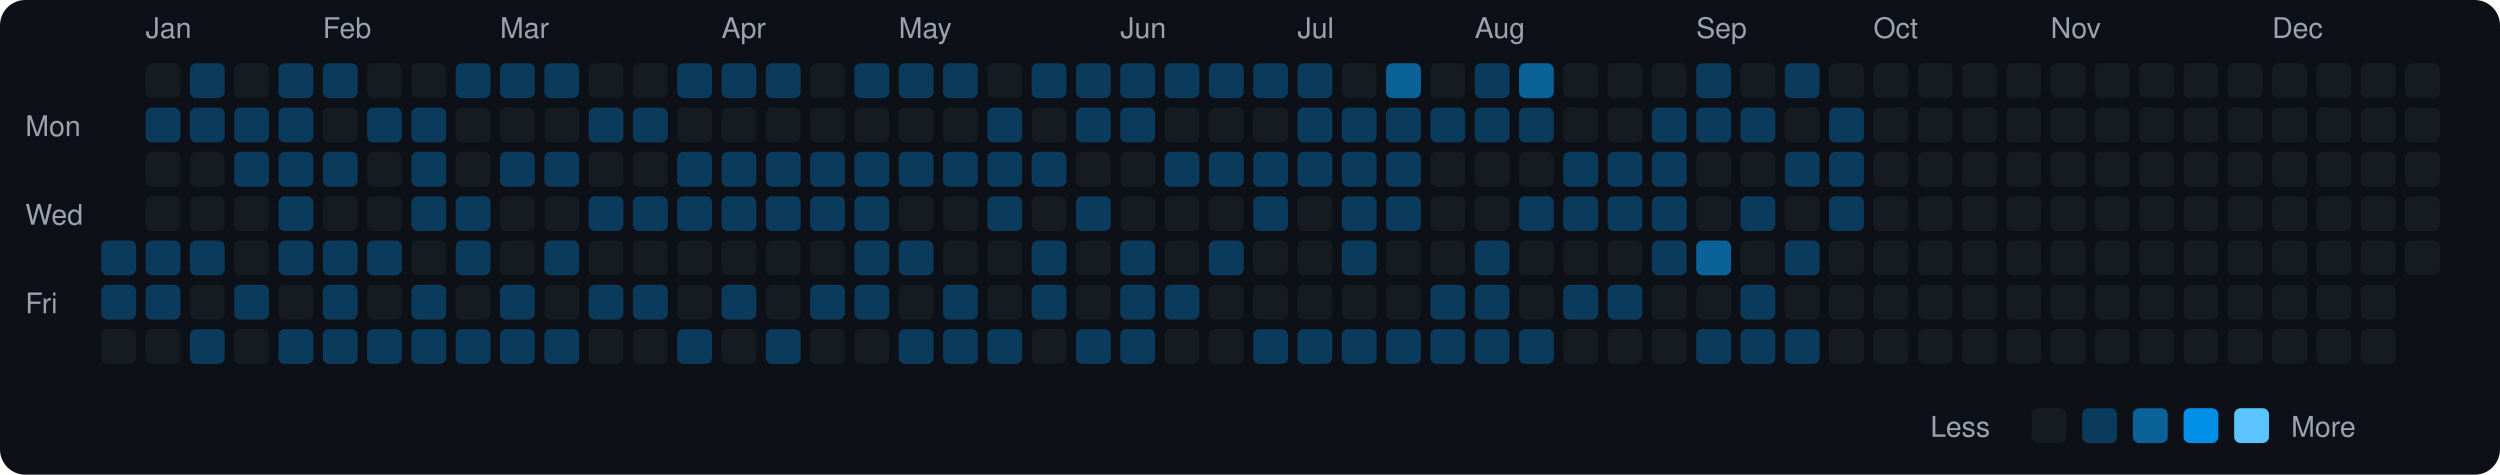
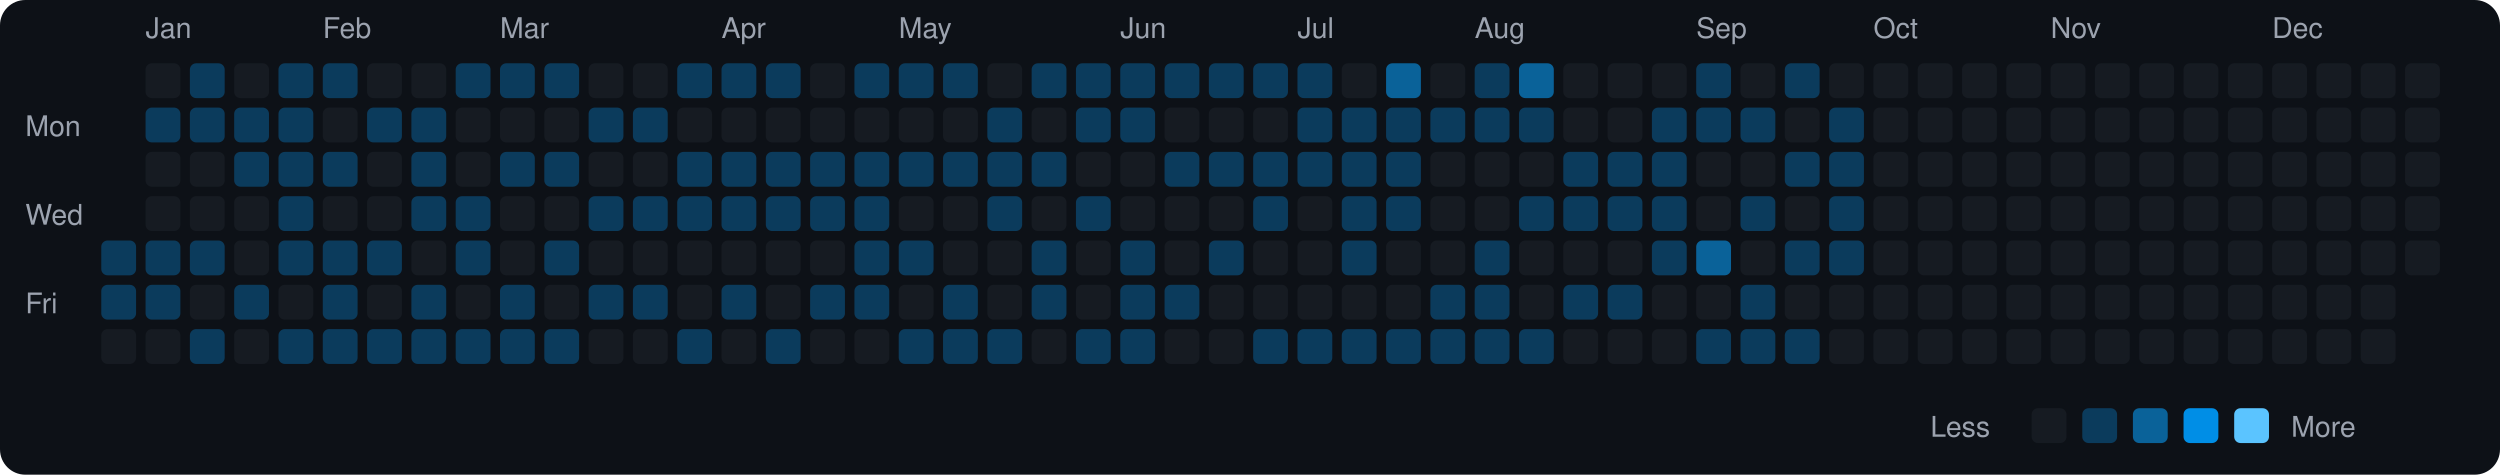
<svg xmlns="http://www.w3.org/2000/svg" viewBox="0 0 790 150" width="790" height="150">
  <rect width="790" height="150" fill="#0d1117" rx="8" ry="8" />
  <text x="8" y="43" fill="#9ca3af" font-size="9" font-family="-apple-system, BlinkMacSystemFont, 'Segoe UI', Helvetica, Arial, sans-serif">Mon</text>
  <text x="8" y="71" fill="#9ca3af" font-size="9" font-family="-apple-system, BlinkMacSystemFont, 'Segoe UI', Helvetica, Arial, sans-serif">Wed</text>
  <text x="8" y="99" fill="#9ca3af" font-size="9" font-family="-apple-system, BlinkMacSystemFont, 'Segoe UI', Helvetica, Arial, sans-serif">Fri</text>
  <rect x="32" y="76" width="11" height="11" rx="2" ry="2" fill="#0b3b5c">
    </rect>
  <rect x="32" y="90" width="11" height="11" rx="2" ry="2" fill="#0b3b5c">
    </rect>
  <rect x="32" y="104" width="11" height="11" rx="2" ry="2" fill="#161b22">
    </rect>
  <text x="46" y="12" fill="#9ca3af" font-size="9" font-family="-apple-system, BlinkMacSystemFont, 'Segoe UI', Helvetica, Arial, sans-serif">Jan</text>
  <rect x="46" y="20" width="11" height="11" rx="2" ry="2" fill="#161b22">
    </rect>
  <rect x="46" y="34" width="11" height="11" rx="2" ry="2" fill="#0b3b5c">
    </rect>
  <rect x="46" y="48" width="11" height="11" rx="2" ry="2" fill="#161b22">
    </rect>
  <rect x="46" y="62" width="11" height="11" rx="2" ry="2" fill="#161b22">
    </rect>
  <rect x="46" y="76" width="11" height="11" rx="2" ry="2" fill="#0b3b5c">
    </rect>
  <rect x="46" y="90" width="11" height="11" rx="2" ry="2" fill="#0b3b5c">
    </rect>
  <rect x="46" y="104" width="11" height="11" rx="2" ry="2" fill="#161b22">
    </rect>
  <rect x="60" y="20" width="11" height="11" rx="2" ry="2" fill="#0b3b5c">
    </rect>
  <rect x="60" y="34" width="11" height="11" rx="2" ry="2" fill="#0b3b5c">
    </rect>
  <rect x="60" y="48" width="11" height="11" rx="2" ry="2" fill="#161b22">
    </rect>
  <rect x="60" y="62" width="11" height="11" rx="2" ry="2" fill="#161b22">
    </rect>
  <rect x="60" y="76" width="11" height="11" rx="2" ry="2" fill="#0b3b5c">
    </rect>
  <rect x="60" y="90" width="11" height="11" rx="2" ry="2" fill="#161b22">
    </rect>
  <rect x="60" y="104" width="11" height="11" rx="2" ry="2" fill="#0b3b5c">
    </rect>
  <rect x="74" y="20" width="11" height="11" rx="2" ry="2" fill="#161b22">
    </rect>
  <rect x="74" y="34" width="11" height="11" rx="2" ry="2" fill="#0b3b5c">
    </rect>
  <rect x="74" y="48" width="11" height="11" rx="2" ry="2" fill="#0b3b5c">
    </rect>
  <rect x="74" y="62" width="11" height="11" rx="2" ry="2" fill="#161b22">
    </rect>
  <rect x="74" y="76" width="11" height="11" rx="2" ry="2" fill="#161b22">
    </rect>
  <rect x="74" y="90" width="11" height="11" rx="2" ry="2" fill="#0b3b5c">
    </rect>
  <rect x="74" y="104" width="11" height="11" rx="2" ry="2" fill="#161b22">
    </rect>
  <rect x="88" y="20" width="11" height="11" rx="2" ry="2" fill="#0b3b5c">
    </rect>
  <rect x="88" y="34" width="11" height="11" rx="2" ry="2" fill="#0b3b5c">
    </rect>
  <rect x="88" y="48" width="11" height="11" rx="2" ry="2" fill="#0b3b5c">
    </rect>
  <rect x="88" y="62" width="11" height="11" rx="2" ry="2" fill="#0b3b5c">
    </rect>
  <rect x="88" y="76" width="11" height="11" rx="2" ry="2" fill="#0b3b5c">
    </rect>
  <rect x="88" y="90" width="11" height="11" rx="2" ry="2" fill="#161b22">
    </rect>
  <rect x="88" y="104" width="11" height="11" rx="2" ry="2" fill="#0b3b5c">
    </rect>
  <text x="102" y="12" fill="#9ca3af" font-size="9" font-family="-apple-system, BlinkMacSystemFont, 'Segoe UI', Helvetica, Arial, sans-serif">Feb</text>
  <rect x="102" y="20" width="11" height="11" rx="2" ry="2" fill="#0b3b5c">
    </rect>
  <rect x="102" y="34" width="11" height="11" rx="2" ry="2" fill="#161b22">
    </rect>
  <rect x="102" y="48" width="11" height="11" rx="2" ry="2" fill="#0b3b5c">
    </rect>
  <rect x="102" y="62" width="11" height="11" rx="2" ry="2" fill="#161b22">
    </rect>
  <rect x="102" y="76" width="11" height="11" rx="2" ry="2" fill="#0b3b5c">
    </rect>
  <rect x="102" y="90" width="11" height="11" rx="2" ry="2" fill="#0b3b5c">
    </rect>
  <rect x="102" y="104" width="11" height="11" rx="2" ry="2" fill="#0b3b5c">
    </rect>
  <rect x="116" y="20" width="11" height="11" rx="2" ry="2" fill="#161b22">
    </rect>
  <rect x="116" y="34" width="11" height="11" rx="2" ry="2" fill="#0b3b5c">
    </rect>
  <rect x="116" y="48" width="11" height="11" rx="2" ry="2" fill="#161b22">
    </rect>
  <rect x="116" y="62" width="11" height="11" rx="2" ry="2" fill="#161b22">
    </rect>
  <rect x="116" y="76" width="11" height="11" rx="2" ry="2" fill="#0b3b5c">
    </rect>
  <rect x="116" y="90" width="11" height="11" rx="2" ry="2" fill="#161b22">
    </rect>
  <rect x="116" y="104" width="11" height="11" rx="2" ry="2" fill="#0b3b5c">
    </rect>
  <rect x="130" y="20" width="11" height="11" rx="2" ry="2" fill="#161b22">
    </rect>
  <rect x="130" y="34" width="11" height="11" rx="2" ry="2" fill="#0b3b5c">
    </rect>
  <rect x="130" y="48" width="11" height="11" rx="2" ry="2" fill="#0b3b5c">
    </rect>
  <rect x="130" y="62" width="11" height="11" rx="2" ry="2" fill="#0b3b5c">
    </rect>
  <rect x="130" y="76" width="11" height="11" rx="2" ry="2" fill="#161b22">
    </rect>
  <rect x="130" y="90" width="11" height="11" rx="2" ry="2" fill="#0b3b5c">
    </rect>
  <rect x="130" y="104" width="11" height="11" rx="2" ry="2" fill="#0b3b5c">
    </rect>
  <rect x="144" y="20" width="11" height="11" rx="2" ry="2" fill="#0b3b5c">
    </rect>
  <rect x="144" y="34" width="11" height="11" rx="2" ry="2" fill="#161b22">
    </rect>
  <rect x="144" y="48" width="11" height="11" rx="2" ry="2" fill="#161b22">
    </rect>
  <rect x="144" y="62" width="11" height="11" rx="2" ry="2" fill="#0b3b5c">
    </rect>
  <rect x="144" y="76" width="11" height="11" rx="2" ry="2" fill="#0b3b5c">
    </rect>
  <rect x="144" y="90" width="11" height="11" rx="2" ry="2" fill="#161b22">
    </rect>
  <rect x="144" y="104" width="11" height="11" rx="2" ry="2" fill="#0b3b5c">
    </rect>
  <text x="158" y="12" fill="#9ca3af" font-size="9" font-family="-apple-system, BlinkMacSystemFont, 'Segoe UI', Helvetica, Arial, sans-serif">Mar</text>
  <rect x="158" y="20" width="11" height="11" rx="2" ry="2" fill="#0b3b5c">
    </rect>
  <rect x="158" y="34" width="11" height="11" rx="2" ry="2" fill="#161b22">
    </rect>
  <rect x="158" y="48" width="11" height="11" rx="2" ry="2" fill="#0b3b5c">
    </rect>
  <rect x="158" y="62" width="11" height="11" rx="2" ry="2" fill="#161b22">
    </rect>
  <rect x="158" y="76" width="11" height="11" rx="2" ry="2" fill="#161b22">
    </rect>
  <rect x="158" y="90" width="11" height="11" rx="2" ry="2" fill="#0b3b5c">
    </rect>
  <rect x="158" y="104" width="11" height="11" rx="2" ry="2" fill="#0b3b5c">
    </rect>
  <rect x="172" y="20" width="11" height="11" rx="2" ry="2" fill="#0b3b5c">
    </rect>
  <rect x="172" y="34" width="11" height="11" rx="2" ry="2" fill="#161b22">
    </rect>
  <rect x="172" y="48" width="11" height="11" rx="2" ry="2" fill="#0b3b5c">
    </rect>
  <rect x="172" y="62" width="11" height="11" rx="2" ry="2" fill="#161b22">
    </rect>
  <rect x="172" y="76" width="11" height="11" rx="2" ry="2" fill="#0b3b5c">
    </rect>
  <rect x="172" y="90" width="11" height="11" rx="2" ry="2" fill="#161b22">
    </rect>
  <rect x="172" y="104" width="11" height="11" rx="2" ry="2" fill="#0b3b5c">
    </rect>
  <rect x="186" y="20" width="11" height="11" rx="2" ry="2" fill="#161b22">
    </rect>
  <rect x="186" y="34" width="11" height="11" rx="2" ry="2" fill="#0b3b5c">
    </rect>
  <rect x="186" y="48" width="11" height="11" rx="2" ry="2" fill="#161b22">
    </rect>
  <rect x="186" y="62" width="11" height="11" rx="2" ry="2" fill="#0b3b5c">
    </rect>
  <rect x="186" y="76" width="11" height="11" rx="2" ry="2" fill="#161b22">
    </rect>
  <rect x="186" y="90" width="11" height="11" rx="2" ry="2" fill="#0b3b5c">
    </rect>
  <rect x="186" y="104" width="11" height="11" rx="2" ry="2" fill="#161b22">
    </rect>
  <rect x="200" y="20" width="11" height="11" rx="2" ry="2" fill="#161b22">
    </rect>
  <rect x="200" y="34" width="11" height="11" rx="2" ry="2" fill="#0b3b5c">
    </rect>
  <rect x="200" y="48" width="11" height="11" rx="2" ry="2" fill="#161b22">
    </rect>
  <rect x="200" y="62" width="11" height="11" rx="2" ry="2" fill="#0b3b5c">
    </rect>
  <rect x="200" y="76" width="11" height="11" rx="2" ry="2" fill="#161b22">
    </rect>
  <rect x="200" y="90" width="11" height="11" rx="2" ry="2" fill="#0b3b5c">
    </rect>
  <rect x="200" y="104" width="11" height="11" rx="2" ry="2" fill="#161b22">
    </rect>
  <rect x="214" y="20" width="11" height="11" rx="2" ry="2" fill="#0b3b5c">
    </rect>
  <rect x="214" y="34" width="11" height="11" rx="2" ry="2" fill="#161b22">
    </rect>
  <rect x="214" y="48" width="11" height="11" rx="2" ry="2" fill="#0b3b5c">
    </rect>
  <rect x="214" y="62" width="11" height="11" rx="2" ry="2" fill="#0b3b5c">
    </rect>
  <rect x="214" y="76" width="11" height="11" rx="2" ry="2" fill="#161b22">
    </rect>
  <rect x="214" y="90" width="11" height="11" rx="2" ry="2" fill="#161b22">
    </rect>
  <rect x="214" y="104" width="11" height="11" rx="2" ry="2" fill="#0b3b5c">
    </rect>
  <text x="228" y="12" fill="#9ca3af" font-size="9" font-family="-apple-system, BlinkMacSystemFont, 'Segoe UI', Helvetica, Arial, sans-serif">Apr</text>
  <rect x="228" y="20" width="11" height="11" rx="2" ry="2" fill="#0b3b5c">
    </rect>
  <rect x="228" y="34" width="11" height="11" rx="2" ry="2" fill="#161b22">
    </rect>
  <rect x="228" y="48" width="11" height="11" rx="2" ry="2" fill="#0b3b5c">
    </rect>
  <rect x="228" y="62" width="11" height="11" rx="2" ry="2" fill="#0b3b5c">
    </rect>
  <rect x="228" y="76" width="11" height="11" rx="2" ry="2" fill="#161b22">
    </rect>
  <rect x="228" y="90" width="11" height="11" rx="2" ry="2" fill="#0b3b5c">
    </rect>
  <rect x="228" y="104" width="11" height="11" rx="2" ry="2" fill="#161b22">
    </rect>
  <rect x="242" y="20" width="11" height="11" rx="2" ry="2" fill="#0b3b5c">
    </rect>
  <rect x="242" y="34" width="11" height="11" rx="2" ry="2" fill="#161b22">
    </rect>
  <rect x="242" y="48" width="11" height="11" rx="2" ry="2" fill="#0b3b5c">
    </rect>
  <rect x="242" y="62" width="11" height="11" rx="2" ry="2" fill="#0b3b5c">
    </rect>
  <rect x="242" y="76" width="11" height="11" rx="2" ry="2" fill="#161b22">
    </rect>
  <rect x="242" y="90" width="11" height="11" rx="2" ry="2" fill="#161b22">
    </rect>
  <rect x="242" y="104" width="11" height="11" rx="2" ry="2" fill="#0b3b5c">
    </rect>
  <rect x="256" y="20" width="11" height="11" rx="2" ry="2" fill="#161b22">
    </rect>
  <rect x="256" y="34" width="11" height="11" rx="2" ry="2" fill="#161b22">
    </rect>
  <rect x="256" y="48" width="11" height="11" rx="2" ry="2" fill="#0b3b5c">
    </rect>
  <rect x="256" y="62" width="11" height="11" rx="2" ry="2" fill="#0b3b5c">
    </rect>
  <rect x="256" y="76" width="11" height="11" rx="2" ry="2" fill="#161b22">
    </rect>
  <rect x="256" y="90" width="11" height="11" rx="2" ry="2" fill="#0b3b5c">
    </rect>
  <rect x="256" y="104" width="11" height="11" rx="2" ry="2" fill="#161b22">
    </rect>
  <rect x="270" y="20" width="11" height="11" rx="2" ry="2" fill="#0b3b5c">
    </rect>
  <rect x="270" y="34" width="11" height="11" rx="2" ry="2" fill="#161b22">
    </rect>
  <rect x="270" y="48" width="11" height="11" rx="2" ry="2" fill="#0b3b5c">
    </rect>
  <rect x="270" y="62" width="11" height="11" rx="2" ry="2" fill="#0b3b5c">
    </rect>
  <rect x="270" y="76" width="11" height="11" rx="2" ry="2" fill="#0b3b5c">
    </rect>
  <rect x="270" y="90" width="11" height="11" rx="2" ry="2" fill="#0b3b5c">
    </rect>
  <rect x="270" y="104" width="11" height="11" rx="2" ry="2" fill="#161b22">
    </rect>
  <text x="284" y="12" fill="#9ca3af" font-size="9" font-family="-apple-system, BlinkMacSystemFont, 'Segoe UI', Helvetica, Arial, sans-serif">May</text>
  <rect x="284" y="20" width="11" height="11" rx="2" ry="2" fill="#0b3b5c">
    </rect>
  <rect x="284" y="34" width="11" height="11" rx="2" ry="2" fill="#161b22">
    </rect>
  <rect x="284" y="48" width="11" height="11" rx="2" ry="2" fill="#0b3b5c">
    </rect>
  <rect x="284" y="62" width="11" height="11" rx="2" ry="2" fill="#161b22">
    </rect>
  <rect x="284" y="76" width="11" height="11" rx="2" ry="2" fill="#0b3b5c">
    </rect>
  <rect x="284" y="90" width="11" height="11" rx="2" ry="2" fill="#161b22">
    </rect>
  <rect x="284" y="104" width="11" height="11" rx="2" ry="2" fill="#0b3b5c">
    </rect>
  <rect x="298" y="20" width="11" height="11" rx="2" ry="2" fill="#0b3b5c">
    </rect>
  <rect x="298" y="34" width="11" height="11" rx="2" ry="2" fill="#161b22">
    </rect>
  <rect x="298" y="48" width="11" height="11" rx="2" ry="2" fill="#0b3b5c">
    </rect>
  <rect x="298" y="62" width="11" height="11" rx="2" ry="2" fill="#161b22">
    </rect>
  <rect x="298" y="76" width="11" height="11" rx="2" ry="2" fill="#161b22">
    </rect>
  <rect x="298" y="90" width="11" height="11" rx="2" ry="2" fill="#0b3b5c">
    </rect>
  <rect x="298" y="104" width="11" height="11" rx="2" ry="2" fill="#0b3b5c">
    </rect>
  <rect x="312" y="20" width="11" height="11" rx="2" ry="2" fill="#161b22">
    </rect>
  <rect x="312" y="34" width="11" height="11" rx="2" ry="2" fill="#0b3b5c">
    </rect>
  <rect x="312" y="48" width="11" height="11" rx="2" ry="2" fill="#0b3b5c">
    </rect>
  <rect x="312" y="62" width="11" height="11" rx="2" ry="2" fill="#0b3b5c">
    </rect>
  <rect x="312" y="76" width="11" height="11" rx="2" ry="2" fill="#161b22">
    </rect>
  <rect x="312" y="90" width="11" height="11" rx="2" ry="2" fill="#161b22">
    </rect>
  <rect x="312" y="104" width="11" height="11" rx="2" ry="2" fill="#0b3b5c">
    </rect>
  <rect x="326" y="20" width="11" height="11" rx="2" ry="2" fill="#0b3b5c">
    </rect>
  <rect x="326" y="34" width="11" height="11" rx="2" ry="2" fill="#161b22">
    </rect>
  <rect x="326" y="48" width="11" height="11" rx="2" ry="2" fill="#0b3b5c">
    </rect>
  <rect x="326" y="62" width="11" height="11" rx="2" ry="2" fill="#161b22">
    </rect>
  <rect x="326" y="76" width="11" height="11" rx="2" ry="2" fill="#0b3b5c">
    </rect>
  <rect x="326" y="90" width="11" height="11" rx="2" ry="2" fill="#0b3b5c">
    </rect>
  <rect x="326" y="104" width="11" height="11" rx="2" ry="2" fill="#161b22">
    </rect>
  <rect x="340" y="20" width="11" height="11" rx="2" ry="2" fill="#0b3b5c">
    </rect>
  <rect x="340" y="34" width="11" height="11" rx="2" ry="2" fill="#0b3b5c">
    </rect>
  <rect x="340" y="48" width="11" height="11" rx="2" ry="2" fill="#161b22">
    </rect>
  <rect x="340" y="62" width="11" height="11" rx="2" ry="2" fill="#0b3b5c">
    </rect>
  <rect x="340" y="76" width="11" height="11" rx="2" ry="2" fill="#161b22">
    </rect>
  <rect x="340" y="90" width="11" height="11" rx="2" ry="2" fill="#161b22">
    </rect>
  <rect x="340" y="104" width="11" height="11" rx="2" ry="2" fill="#0b3b5c">
    </rect>
  <text x="354" y="12" fill="#9ca3af" font-size="9" font-family="-apple-system, BlinkMacSystemFont, 'Segoe UI', Helvetica, Arial, sans-serif">Jun</text>
  <rect x="354" y="20" width="11" height="11" rx="2" ry="2" fill="#0b3b5c">
    </rect>
  <rect x="354" y="34" width="11" height="11" rx="2" ry="2" fill="#0b3b5c">
    </rect>
  <rect x="354" y="48" width="11" height="11" rx="2" ry="2" fill="#161b22">
    </rect>
  <rect x="354" y="62" width="11" height="11" rx="2" ry="2" fill="#161b22">
    </rect>
  <rect x="354" y="76" width="11" height="11" rx="2" ry="2" fill="#0b3b5c">
    </rect>
  <rect x="354" y="90" width="11" height="11" rx="2" ry="2" fill="#0b3b5c">
    </rect>
  <rect x="354" y="104" width="11" height="11" rx="2" ry="2" fill="#0b3b5c">
    </rect>
  <rect x="368" y="20" width="11" height="11" rx="2" ry="2" fill="#0b3b5c">
    </rect>
  <rect x="368" y="34" width="11" height="11" rx="2" ry="2" fill="#161b22">
    </rect>
  <rect x="368" y="48" width="11" height="11" rx="2" ry="2" fill="#0b3b5c">
    </rect>
  <rect x="368" y="62" width="11" height="11" rx="2" ry="2" fill="#161b22">
    </rect>
  <rect x="368" y="76" width="11" height="11" rx="2" ry="2" fill="#161b22">
    </rect>
  <rect x="368" y="90" width="11" height="11" rx="2" ry="2" fill="#0b3b5c">
    </rect>
  <rect x="368" y="104" width="11" height="11" rx="2" ry="2" fill="#161b22">
    </rect>
  <rect x="382" y="20" width="11" height="11" rx="2" ry="2" fill="#0b3b5c">
    </rect>
  <rect x="382" y="34" width="11" height="11" rx="2" ry="2" fill="#161b22">
    </rect>
  <rect x="382" y="48" width="11" height="11" rx="2" ry="2" fill="#0b3b5c">
    </rect>
  <rect x="382" y="62" width="11" height="11" rx="2" ry="2" fill="#161b22">
    </rect>
  <rect x="382" y="76" width="11" height="11" rx="2" ry="2" fill="#0b3b5c">
    </rect>
  <rect x="382" y="90" width="11" height="11" rx="2" ry="2" fill="#161b22">
    </rect>
  <rect x="382" y="104" width="11" height="11" rx="2" ry="2" fill="#161b22">
    </rect>
  <rect x="396" y="20" width="11" height="11" rx="2" ry="2" fill="#0b3b5c">
    </rect>
  <rect x="396" y="34" width="11" height="11" rx="2" ry="2" fill="#161b22">
    </rect>
  <rect x="396" y="48" width="11" height="11" rx="2" ry="2" fill="#0b3b5c">
    </rect>
  <rect x="396" y="62" width="11" height="11" rx="2" ry="2" fill="#0b3b5c">
    </rect>
  <rect x="396" y="76" width="11" height="11" rx="2" ry="2" fill="#161b22">
    </rect>
  <rect x="396" y="90" width="11" height="11" rx="2" ry="2" fill="#161b22">
    </rect>
  <rect x="396" y="104" width="11" height="11" rx="2" ry="2" fill="#0b3b5c">
    </rect>
  <text x="410" y="12" fill="#9ca3af" font-size="9" font-family="-apple-system, BlinkMacSystemFont, 'Segoe UI', Helvetica, Arial, sans-serif">Jul</text>
  <rect x="410" y="20" width="11" height="11" rx="2" ry="2" fill="#0b3b5c">
    </rect>
  <rect x="410" y="34" width="11" height="11" rx="2" ry="2" fill="#0b3b5c">
    </rect>
  <rect x="410" y="48" width="11" height="11" rx="2" ry="2" fill="#0b3b5c">
    </rect>
  <rect x="410" y="62" width="11" height="11" rx="2" ry="2" fill="#161b22">
    </rect>
  <rect x="410" y="76" width="11" height="11" rx="2" ry="2" fill="#161b22">
    </rect>
  <rect x="410" y="90" width="11" height="11" rx="2" ry="2" fill="#161b22">
    </rect>
  <rect x="410" y="104" width="11" height="11" rx="2" ry="2" fill="#0b3b5c">
    </rect>
  <rect x="424" y="20" width="11" height="11" rx="2" ry="2" fill="#161b22">
    </rect>
  <rect x="424" y="34" width="11" height="11" rx="2" ry="2" fill="#0b3b5c">
    </rect>
  <rect x="424" y="48" width="11" height="11" rx="2" ry="2" fill="#0b3b5c">
    </rect>
  <rect x="424" y="62" width="11" height="11" rx="2" ry="2" fill="#0b3b5c">
    </rect>
  <rect x="424" y="76" width="11" height="11" rx="2" ry="2" fill="#0b3b5c">
    </rect>
  <rect x="424" y="90" width="11" height="11" rx="2" ry="2" fill="#161b22">
    </rect>
  <rect x="424" y="104" width="11" height="11" rx="2" ry="2" fill="#0b3b5c">
    </rect>
  <rect x="438" y="20" width="11" height="11" rx="2" ry="2" fill="#0a6299">
    </rect>
  <rect x="438" y="34" width="11" height="11" rx="2" ry="2" fill="#0b3b5c">
    </rect>
  <rect x="438" y="48" width="11" height="11" rx="2" ry="2" fill="#0b3b5c">
    </rect>
  <rect x="438" y="62" width="11" height="11" rx="2" ry="2" fill="#0b3b5c">
    </rect>
  <rect x="438" y="76" width="11" height="11" rx="2" ry="2" fill="#161b22">
    </rect>
  <rect x="438" y="90" width="11" height="11" rx="2" ry="2" fill="#161b22">
    </rect>
  <rect x="438" y="104" width="11" height="11" rx="2" ry="2" fill="#0b3b5c">
    </rect>
  <rect x="452" y="20" width="11" height="11" rx="2" ry="2" fill="#161b22">
    </rect>
  <rect x="452" y="34" width="11" height="11" rx="2" ry="2" fill="#0b3b5c">
    </rect>
  <rect x="452" y="48" width="11" height="11" rx="2" ry="2" fill="#161b22">
    </rect>
  <rect x="452" y="62" width="11" height="11" rx="2" ry="2" fill="#161b22">
    </rect>
  <rect x="452" y="76" width="11" height="11" rx="2" ry="2" fill="#161b22">
    </rect>
  <rect x="452" y="90" width="11" height="11" rx="2" ry="2" fill="#0b3b5c">
    </rect>
  <rect x="452" y="104" width="11" height="11" rx="2" ry="2" fill="#0b3b5c">
    </rect>
  <text x="466" y="12" fill="#9ca3af" font-size="9" font-family="-apple-system, BlinkMacSystemFont, 'Segoe UI', Helvetica, Arial, sans-serif">Aug</text>
  <rect x="466" y="20" width="11" height="11" rx="2" ry="2" fill="#0b3b5c">
    </rect>
  <rect x="466" y="34" width="11" height="11" rx="2" ry="2" fill="#0b3b5c">
    </rect>
  <rect x="466" y="48" width="11" height="11" rx="2" ry="2" fill="#161b22">
    </rect>
  <rect x="466" y="62" width="11" height="11" rx="2" ry="2" fill="#161b22">
    </rect>
  <rect x="466" y="76" width="11" height="11" rx="2" ry="2" fill="#0b3b5c">
    </rect>
  <rect x="466" y="90" width="11" height="11" rx="2" ry="2" fill="#0b3b5c">
    </rect>
  <rect x="466" y="104" width="11" height="11" rx="2" ry="2" fill="#0b3b5c">
    </rect>
  <rect x="480" y="20" width="11" height="11" rx="2" ry="2" fill="#0a6299">
    </rect>
  <rect x="480" y="34" width="11" height="11" rx="2" ry="2" fill="#0b3b5c">
    </rect>
  <rect x="480" y="48" width="11" height="11" rx="2" ry="2" fill="#161b22">
    </rect>
  <rect x="480" y="62" width="11" height="11" rx="2" ry="2" fill="#0b3b5c">
    </rect>
  <rect x="480" y="76" width="11" height="11" rx="2" ry="2" fill="#161b22">
    </rect>
  <rect x="480" y="90" width="11" height="11" rx="2" ry="2" fill="#161b22">
    </rect>
  <rect x="480" y="104" width="11" height="11" rx="2" ry="2" fill="#0b3b5c">
    </rect>
  <rect x="494" y="20" width="11" height="11" rx="2" ry="2" fill="#161b22">
    </rect>
  <rect x="494" y="34" width="11" height="11" rx="2" ry="2" fill="#161b22">
    </rect>
  <rect x="494" y="48" width="11" height="11" rx="2" ry="2" fill="#0b3b5c">
    </rect>
  <rect x="494" y="62" width="11" height="11" rx="2" ry="2" fill="#0b3b5c">
    </rect>
  <rect x="494" y="76" width="11" height="11" rx="2" ry="2" fill="#161b22">
    </rect>
  <rect x="494" y="90" width="11" height="11" rx="2" ry="2" fill="#0b3b5c">
    </rect>
  <rect x="494" y="104" width="11" height="11" rx="2" ry="2" fill="#161b22">
    </rect>
  <rect x="508" y="20" width="11" height="11" rx="2" ry="2" fill="#161b22">
    </rect>
  <rect x="508" y="34" width="11" height="11" rx="2" ry="2" fill="#161b22">
    </rect>
  <rect x="508" y="48" width="11" height="11" rx="2" ry="2" fill="#0b3b5c">
    </rect>
  <rect x="508" y="62" width="11" height="11" rx="2" ry="2" fill="#0b3b5c">
    </rect>
  <rect x="508" y="76" width="11" height="11" rx="2" ry="2" fill="#161b22">
    </rect>
  <rect x="508" y="90" width="11" height="11" rx="2" ry="2" fill="#0b3b5c">
    </rect>
  <rect x="508" y="104" width="11" height="11" rx="2" ry="2" fill="#161b22">
    </rect>
  <rect x="522" y="20" width="11" height="11" rx="2" ry="2" fill="#161b22">
    </rect>
  <rect x="522" y="34" width="11" height="11" rx="2" ry="2" fill="#0b3b5c">
    </rect>
  <rect x="522" y="48" width="11" height="11" rx="2" ry="2" fill="#0b3b5c">
    </rect>
  <rect x="522" y="62" width="11" height="11" rx="2" ry="2" fill="#0b3b5c">
    </rect>
  <rect x="522" y="76" width="11" height="11" rx="2" ry="2" fill="#0b3b5c">
    </rect>
  <rect x="522" y="90" width="11" height="11" rx="2" ry="2" fill="#161b22">
    </rect>
  <rect x="522" y="104" width="11" height="11" rx="2" ry="2" fill="#161b22">
    </rect>
  <text x="536" y="12" fill="#9ca3af" font-size="9" font-family="-apple-system, BlinkMacSystemFont, 'Segoe UI', Helvetica, Arial, sans-serif">Sep</text>
  <rect x="536" y="20" width="11" height="11" rx="2" ry="2" fill="#0b3b5c">
    </rect>
  <rect x="536" y="34" width="11" height="11" rx="2" ry="2" fill="#0b3b5c">
    </rect>
  <rect x="536" y="48" width="11" height="11" rx="2" ry="2" fill="#161b22">
    </rect>
  <rect x="536" y="62" width="11" height="11" rx="2" ry="2" fill="#161b22">
    </rect>
  <rect x="536" y="76" width="11" height="11" rx="2" ry="2" fill="#0a6299">
    </rect>
  <rect x="536" y="90" width="11" height="11" rx="2" ry="2" fill="#161b22">
    </rect>
  <rect x="536" y="104" width="11" height="11" rx="2" ry="2" fill="#0b3b5c">
    </rect>
  <rect x="550" y="20" width="11" height="11" rx="2" ry="2" fill="#161b22">
    </rect>
  <rect x="550" y="34" width="11" height="11" rx="2" ry="2" fill="#0b3b5c">
    </rect>
  <rect x="550" y="48" width="11" height="11" rx="2" ry="2" fill="#161b22">
    </rect>
  <rect x="550" y="62" width="11" height="11" rx="2" ry="2" fill="#0b3b5c">
    </rect>
  <rect x="550" y="76" width="11" height="11" rx="2" ry="2" fill="#161b22">
    </rect>
  <rect x="550" y="90" width="11" height="11" rx="2" ry="2" fill="#0b3b5c">
    </rect>
  <rect x="550" y="104" width="11" height="11" rx="2" ry="2" fill="#0b3b5c">
    </rect>
  <rect x="564" y="20" width="11" height="11" rx="2" ry="2" fill="#0b3b5c">
    </rect>
  <rect x="564" y="34" width="11" height="11" rx="2" ry="2" fill="#161b22">
    </rect>
  <rect x="564" y="48" width="11" height="11" rx="2" ry="2" fill="#0b3b5c">
    </rect>
  <rect x="564" y="62" width="11" height="11" rx="2" ry="2" fill="#161b22">
    </rect>
  <rect x="564" y="76" width="11" height="11" rx="2" ry="2" fill="#0b3b5c">
    </rect>
  <rect x="564" y="90" width="11" height="11" rx="2" ry="2" fill="#161b22">
    </rect>
  <rect x="564" y="104" width="11" height="11" rx="2" ry="2" fill="#0b3b5c">
    </rect>
  <rect x="578" y="20" width="11" height="11" rx="2" ry="2" fill="#161b22">
    </rect>
  <rect x="578" y="34" width="11" height="11" rx="2" ry="2" fill="#0b3b5c">
    </rect>
  <rect x="578" y="48" width="11" height="11" rx="2" ry="2" fill="#0b3b5c">
    </rect>
  <rect x="578" y="62" width="11" height="11" rx="2" ry="2" fill="#0b3b5c">
    </rect>
-   <rect x="578" y="76" width="11" height="11" rx="2" ry="2" fill="#161b22">
+   <rect x="578" y="76" width="11" height="11" rx="2" ry="2" fill="#0b3b5c">
    </rect>
  <rect x="578" y="90" width="11" height="11" rx="2" ry="2" fill="#161b22">
    </rect>
  <rect x="578" y="104" width="11" height="11" rx="2" ry="2" fill="#161b22">
    </rect>
  <text x="592" y="12" fill="#9ca3af" font-size="9" font-family="-apple-system, BlinkMacSystemFont, 'Segoe UI', Helvetica, Arial, sans-serif">Oct</text>
  <rect x="592" y="20" width="11" height="11" rx="2" ry="2" fill="#161b22">
    </rect>
  <rect x="592" y="34" width="11" height="11" rx="2" ry="2" fill="#161b22">
    </rect>
  <rect x="592" y="48" width="11" height="11" rx="2" ry="2" fill="#161b22">
    </rect>
  <rect x="592" y="62" width="11" height="11" rx="2" ry="2" fill="#161b22">
    </rect>
  <rect x="592" y="76" width="11" height="11" rx="2" ry="2" fill="#161b22">
    </rect>
  <rect x="592" y="90" width="11" height="11" rx="2" ry="2" fill="#161b22">
    </rect>
  <rect x="592" y="104" width="11" height="11" rx="2" ry="2" fill="#161b22">
    </rect>
  <rect x="606" y="20" width="11" height="11" rx="2" ry="2" fill="#161b22">
    </rect>
  <rect x="606" y="34" width="11" height="11" rx="2" ry="2" fill="#161b22">
    </rect>
  <rect x="606" y="48" width="11" height="11" rx="2" ry="2" fill="#161b22">
    </rect>
  <rect x="606" y="62" width="11" height="11" rx="2" ry="2" fill="#161b22">
    </rect>
  <rect x="606" y="76" width="11" height="11" rx="2" ry="2" fill="#161b22">
    </rect>
  <rect x="606" y="90" width="11" height="11" rx="2" ry="2" fill="#161b22">
    </rect>
  <rect x="606" y="104" width="11" height="11" rx="2" ry="2" fill="#161b22">
    </rect>
  <rect x="620" y="20" width="11" height="11" rx="2" ry="2" fill="#161b22">
    </rect>
  <rect x="620" y="34" width="11" height="11" rx="2" ry="2" fill="#161b22">
    </rect>
  <rect x="620" y="48" width="11" height="11" rx="2" ry="2" fill="#161b22">
    </rect>
  <rect x="620" y="62" width="11" height="11" rx="2" ry="2" fill="#161b22">
    </rect>
  <rect x="620" y="76" width="11" height="11" rx="2" ry="2" fill="#161b22">
    </rect>
  <rect x="620" y="90" width="11" height="11" rx="2" ry="2" fill="#161b22">
    </rect>
  <rect x="620" y="104" width="11" height="11" rx="2" ry="2" fill="#161b22">
    </rect>
  <rect x="634" y="20" width="11" height="11" rx="2" ry="2" fill="#161b22">
    </rect>
  <rect x="634" y="34" width="11" height="11" rx="2" ry="2" fill="#161b22">
    </rect>
  <rect x="634" y="48" width="11" height="11" rx="2" ry="2" fill="#161b22">
    </rect>
  <rect x="634" y="62" width="11" height="11" rx="2" ry="2" fill="#161b22">
    </rect>
  <rect x="634" y="76" width="11" height="11" rx="2" ry="2" fill="#161b22">
    </rect>
  <rect x="634" y="90" width="11" height="11" rx="2" ry="2" fill="#161b22">
    </rect>
  <rect x="634" y="104" width="11" height="11" rx="2" ry="2" fill="#161b22">
    </rect>
  <text x="648" y="12" fill="#9ca3af" font-size="9" font-family="-apple-system, BlinkMacSystemFont, 'Segoe UI', Helvetica, Arial, sans-serif">Nov</text>
  <rect x="648" y="20" width="11" height="11" rx="2" ry="2" fill="#161b22">
    </rect>
  <rect x="648" y="34" width="11" height="11" rx="2" ry="2" fill="#161b22">
    </rect>
  <rect x="648" y="48" width="11" height="11" rx="2" ry="2" fill="#161b22">
    </rect>
  <rect x="648" y="62" width="11" height="11" rx="2" ry="2" fill="#161b22">
    </rect>
  <rect x="648" y="76" width="11" height="11" rx="2" ry="2" fill="#161b22">
    </rect>
  <rect x="648" y="90" width="11" height="11" rx="2" ry="2" fill="#161b22">
    </rect>
  <rect x="648" y="104" width="11" height="11" rx="2" ry="2" fill="#161b22">
    </rect>
  <rect x="662" y="20" width="11" height="11" rx="2" ry="2" fill="#161b22">
    </rect>
  <rect x="662" y="34" width="11" height="11" rx="2" ry="2" fill="#161b22">
    </rect>
  <rect x="662" y="48" width="11" height="11" rx="2" ry="2" fill="#161b22">
    </rect>
  <rect x="662" y="62" width="11" height="11" rx="2" ry="2" fill="#161b22">
    </rect>
  <rect x="662" y="76" width="11" height="11" rx="2" ry="2" fill="#161b22">
    </rect>
  <rect x="662" y="90" width="11" height="11" rx="2" ry="2" fill="#161b22">
    </rect>
  <rect x="662" y="104" width="11" height="11" rx="2" ry="2" fill="#161b22">
    </rect>
  <rect x="676" y="20" width="11" height="11" rx="2" ry="2" fill="#161b22">
    </rect>
  <rect x="676" y="34" width="11" height="11" rx="2" ry="2" fill="#161b22">
    </rect>
  <rect x="676" y="48" width="11" height="11" rx="2" ry="2" fill="#161b22">
    </rect>
  <rect x="676" y="62" width="11" height="11" rx="2" ry="2" fill="#161b22">
    </rect>
  <rect x="676" y="76" width="11" height="11" rx="2" ry="2" fill="#161b22">
    </rect>
  <rect x="676" y="90" width="11" height="11" rx="2" ry="2" fill="#161b22">
    </rect>
  <rect x="676" y="104" width="11" height="11" rx="2" ry="2" fill="#161b22">
    </rect>
  <rect x="690" y="20" width="11" height="11" rx="2" ry="2" fill="#161b22">
    </rect>
  <rect x="690" y="34" width="11" height="11" rx="2" ry="2" fill="#161b22">
    </rect>
  <rect x="690" y="48" width="11" height="11" rx="2" ry="2" fill="#161b22">
    </rect>
  <rect x="690" y="62" width="11" height="11" rx="2" ry="2" fill="#161b22">
    </rect>
  <rect x="690" y="76" width="11" height="11" rx="2" ry="2" fill="#161b22">
    </rect>
  <rect x="690" y="90" width="11" height="11" rx="2" ry="2" fill="#161b22">
    </rect>
  <rect x="690" y="104" width="11" height="11" rx="2" ry="2" fill="#161b22">
    </rect>
  <rect x="704" y="20" width="11" height="11" rx="2" ry="2" fill="#161b22">
    </rect>
  <rect x="704" y="34" width="11" height="11" rx="2" ry="2" fill="#161b22">
    </rect>
  <rect x="704" y="48" width="11" height="11" rx="2" ry="2" fill="#161b22">
    </rect>
  <rect x="704" y="62" width="11" height="11" rx="2" ry="2" fill="#161b22">
    </rect>
  <rect x="704" y="76" width="11" height="11" rx="2" ry="2" fill="#161b22">
    </rect>
  <rect x="704" y="90" width="11" height="11" rx="2" ry="2" fill="#161b22">
    </rect>
  <rect x="704" y="104" width="11" height="11" rx="2" ry="2" fill="#161b22">
    </rect>
  <text x="718" y="12" fill="#9ca3af" font-size="9" font-family="-apple-system, BlinkMacSystemFont, 'Segoe UI', Helvetica, Arial, sans-serif">Dec</text>
  <rect x="718" y="20" width="11" height="11" rx="2" ry="2" fill="#161b22">
    </rect>
  <rect x="718" y="34" width="11" height="11" rx="2" ry="2" fill="#161b22">
    </rect>
  <rect x="718" y="48" width="11" height="11" rx="2" ry="2" fill="#161b22">
    </rect>
  <rect x="718" y="62" width="11" height="11" rx="2" ry="2" fill="#161b22">
    </rect>
  <rect x="718" y="76" width="11" height="11" rx="2" ry="2" fill="#161b22">
    </rect>
  <rect x="718" y="90" width="11" height="11" rx="2" ry="2" fill="#161b22">
    </rect>
  <rect x="718" y="104" width="11" height="11" rx="2" ry="2" fill="#161b22">
    </rect>
  <rect x="732" y="20" width="11" height="11" rx="2" ry="2" fill="#161b22">
    </rect>
  <rect x="732" y="34" width="11" height="11" rx="2" ry="2" fill="#161b22">
    </rect>
  <rect x="732" y="48" width="11" height="11" rx="2" ry="2" fill="#161b22">
    </rect>
  <rect x="732" y="62" width="11" height="11" rx="2" ry="2" fill="#161b22">
    </rect>
  <rect x="732" y="76" width="11" height="11" rx="2" ry="2" fill="#161b22">
    </rect>
  <rect x="732" y="90" width="11" height="11" rx="2" ry="2" fill="#161b22">
    </rect>
  <rect x="732" y="104" width="11" height="11" rx="2" ry="2" fill="#161b22">
    </rect>
  <rect x="746" y="20" width="11" height="11" rx="2" ry="2" fill="#161b22">
    </rect>
  <rect x="746" y="34" width="11" height="11" rx="2" ry="2" fill="#161b22">
    </rect>
  <rect x="746" y="48" width="11" height="11" rx="2" ry="2" fill="#161b22">
    </rect>
  <rect x="746" y="62" width="11" height="11" rx="2" ry="2" fill="#161b22">
    </rect>
  <rect x="746" y="76" width="11" height="11" rx="2" ry="2" fill="#161b22">
    </rect>
  <rect x="746" y="90" width="11" height="11" rx="2" ry="2" fill="#161b22">
    </rect>
  <rect x="746" y="104" width="11" height="11" rx="2" ry="2" fill="#161b22">
    </rect>
  <rect x="760" y="20" width="11" height="11" rx="2" ry="2" fill="#161b22">
    </rect>
  <rect x="760" y="34" width="11" height="11" rx="2" ry="2" fill="#161b22">
    </rect>
  <rect x="760" y="48" width="11" height="11" rx="2" ry="2" fill="#161b22">
    </rect>
  <rect x="760" y="62" width="11" height="11" rx="2" ry="2" fill="#161b22">
    </rect>
  <rect x="760" y="76" width="11" height="11" rx="2" ry="2" fill="#161b22">
    </rect>
  <text x="610" y="138" fill="#9ca3af" font-size="9" font-family="-apple-system, BlinkMacSystemFont, 'Segoe UI', Helvetica, Arial, sans-serif">Less</text>
  <rect x="642" y="129" width="11" height="11" rx="2" ry="2" fill="#161b22" />
  <rect x="658" y="129" width="11" height="11" rx="2" ry="2" fill="#0b3b5c" />
  <rect x="674" y="129" width="11" height="11" rx="2" ry="2" fill="#0a6299" />
  <rect x="690" y="129" width="11" height="11" rx="2" ry="2" fill="#008ee6" />
  <rect x="706" y="129" width="11" height="11" rx="2" ry="2" fill="#5bc4ff" />
  <text x="724" y="138" fill="#9ca3af" font-size="9" font-family="-apple-system, BlinkMacSystemFont, 'Segoe UI', Helvetica, Arial, sans-serif">More</text>
</svg>
